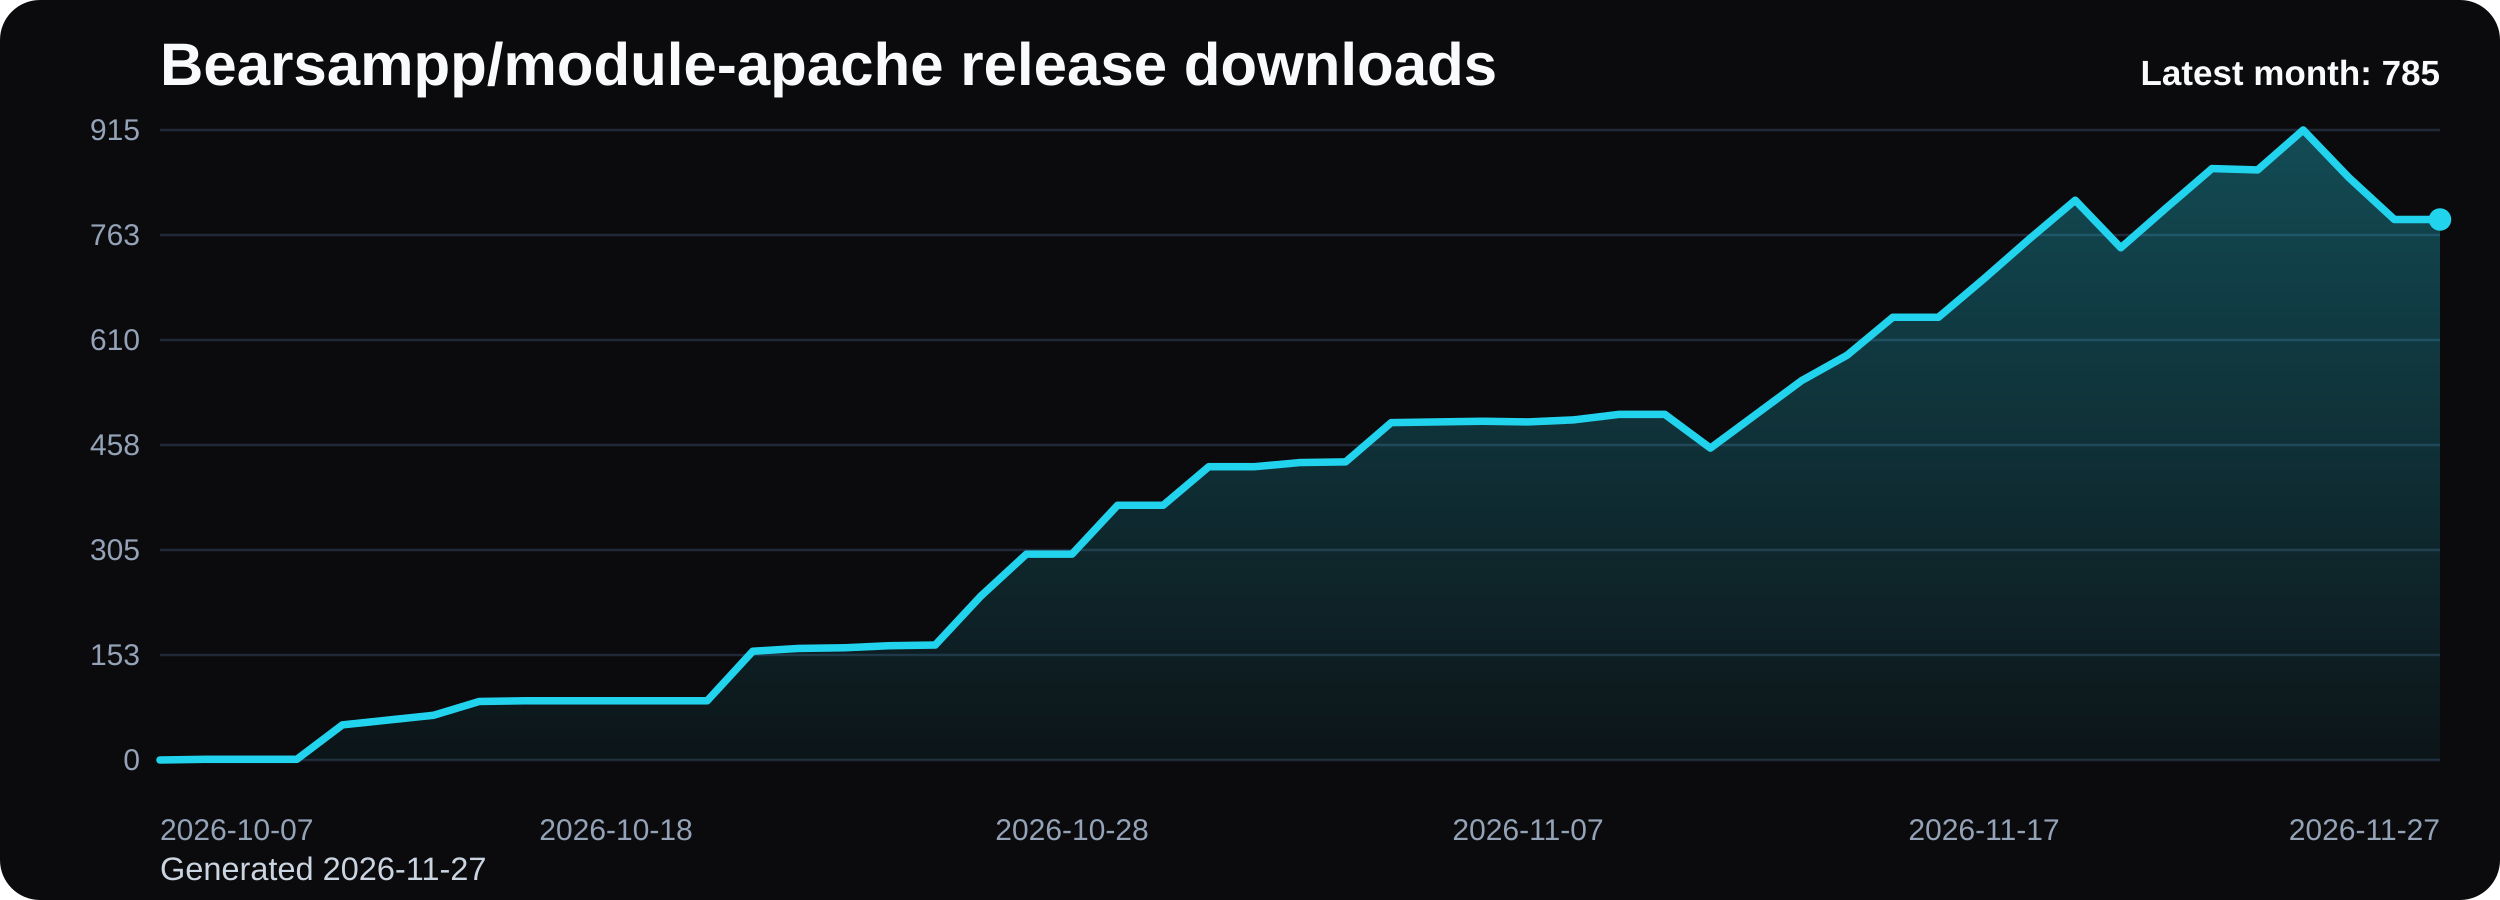
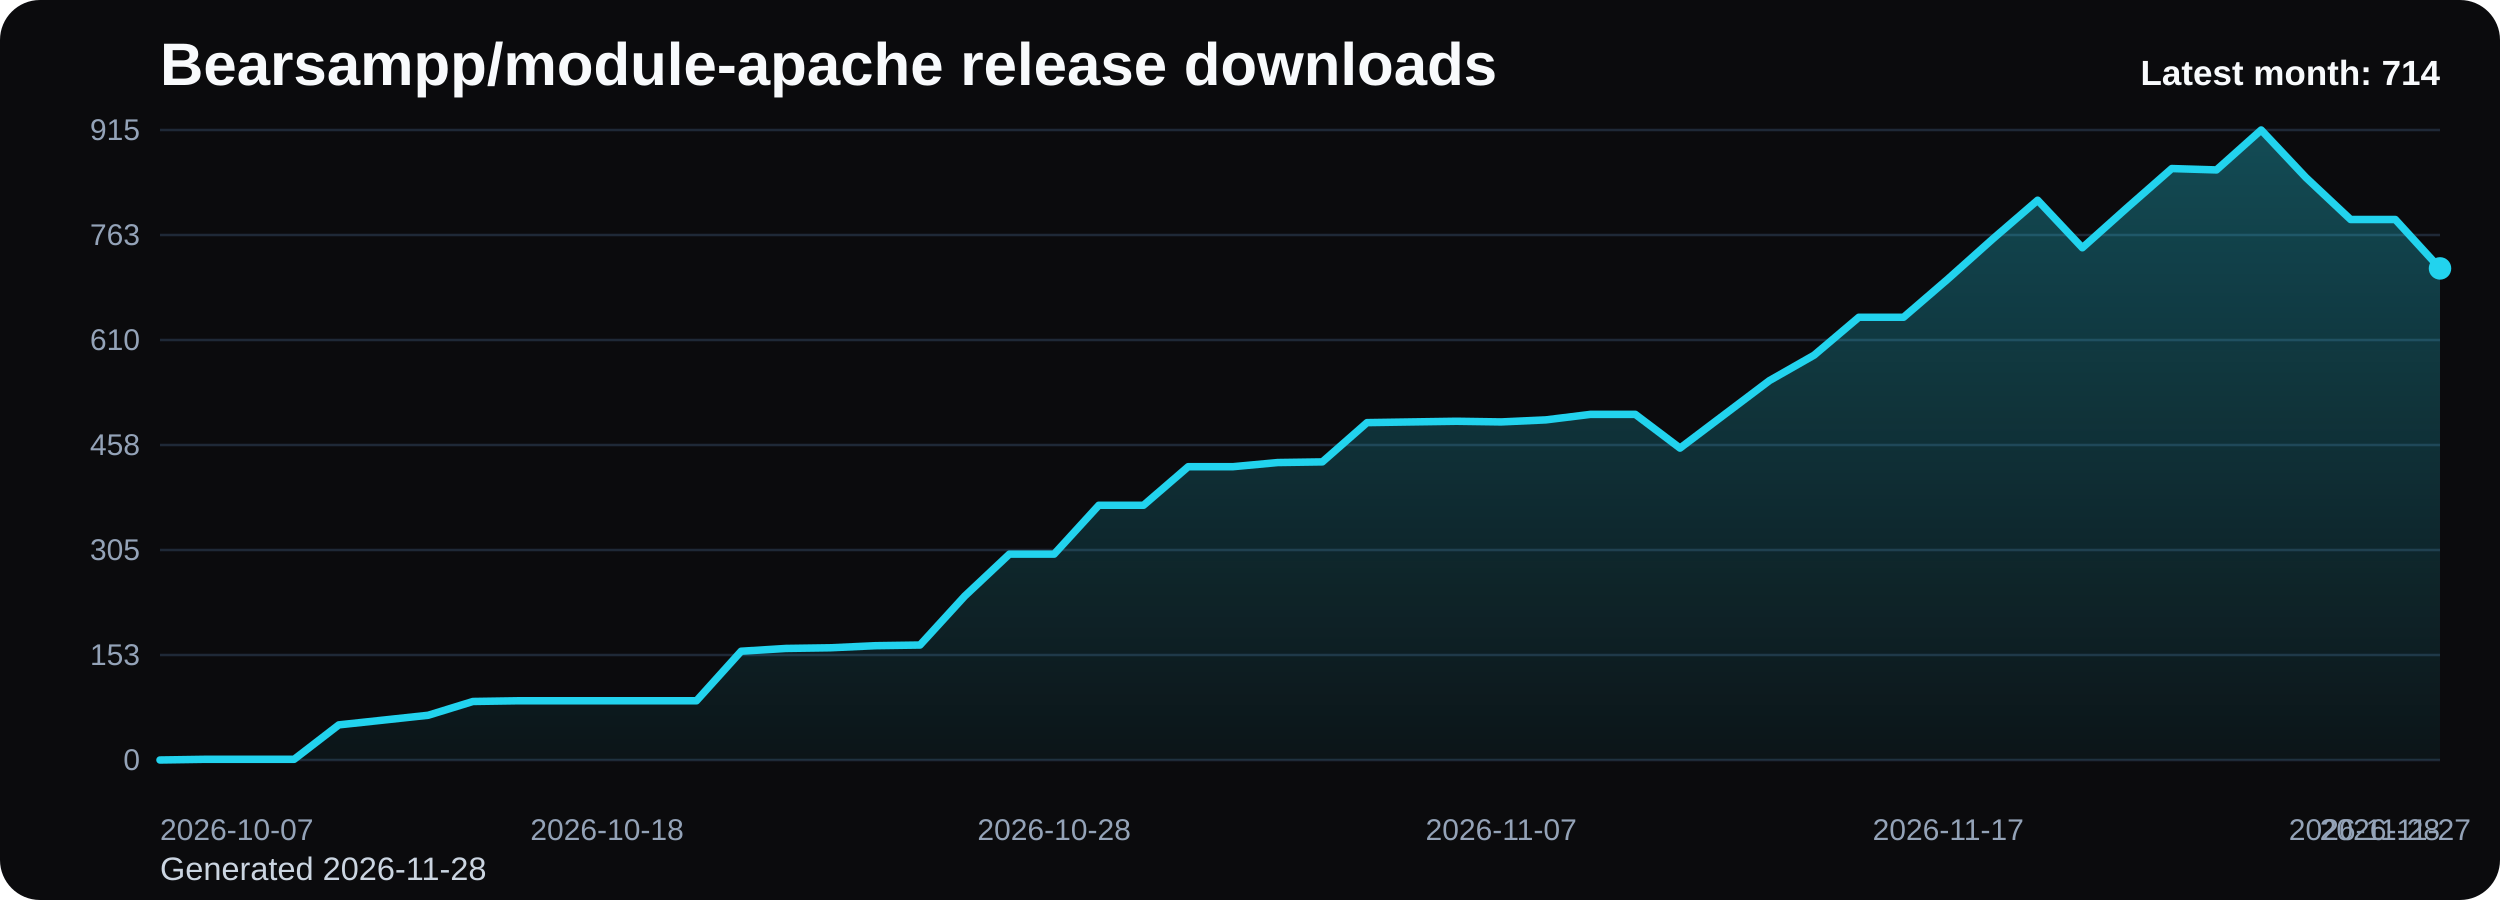
<svg xmlns="http://www.w3.org/2000/svg" viewBox="0 0 1000 360" role="img" aria-label="Bearsampp/module-apache release downloads chart">
  <defs>
    <linearGradient id="fill-monthly-black" x1="0" y1="0" x2="0" y2="1">
      <stop offset="0%" stop-color="#22d3ee" stop-opacity="0.32" />
      <stop offset="100%" stop-color="#22d3ee" stop-opacity="0.05" />
    </linearGradient>
    <style>
      .bg { fill: #0b0b0d; }
      .title { font: 700 24px Arial, sans-serif; fill: #f8fafc; }
      .sub { font: 400 13px Arial, sans-serif; fill: #cbd5e1; }
      .grid { stroke: #1f2937; stroke-width: 1; }
      .axis { font: 400 12px Arial, sans-serif; fill: #94a3b8; }
      .line { fill: none; stroke: #22d3ee; stroke-width: 3; stroke-linecap: round; stroke-linejoin: round; }
      .dot { fill: #22d3ee; }
      .value { font: 600 11px Arial, sans-serif; fill: #cbd5e1; }
      .latest { font: 700 14px Arial, sans-serif; fill: #f8fafc; }
    </style>
  </defs>
  <rect class="bg" x="0" y="0" width="1000" height="360" rx="16" />
  <text class="title" x="64" y="34">Bearsampp/module-apache release downloads</text>
-   <text class="sub" x="64" y="352">Generated 2026-11-27</text>
+   <text class="sub" x="64" y="352">Generated 2026-11-28</text>
  <line x1="64" y1="52.00" x2="976" y2="52.00" class="grid" />
  <text x="56" y="56.00" text-anchor="end" class="axis">915</text>
  <line x1="64" y1="94.00" x2="976" y2="94.00" class="grid" />
  <text x="56" y="98.00" text-anchor="end" class="axis">763</text>
  <line x1="64" y1="136.00" x2="976" y2="136.00" class="grid" />
  <text x="56" y="140.00" text-anchor="end" class="axis">610</text>
  <line x1="64" y1="178.00" x2="976" y2="178.00" class="grid" />
  <text x="56" y="182.00" text-anchor="end" class="axis">458</text>
  <line x1="64" y1="220.00" x2="976" y2="220.00" class="grid" />
  <text x="56" y="224.00" text-anchor="end" class="axis">305</text>
  <line x1="64" y1="262.00" x2="976" y2="262.00" class="grid" />
  <text x="56" y="266.00" text-anchor="end" class="axis">153</text>
  <line x1="64" y1="304.00" x2="976" y2="304.00" class="grid" />
  <text x="56" y="308.00" text-anchor="end" class="axis">0</text>
-   <path d="M 64.00 304 L 64.00 304.00 L 82.24 303.72 L 100.48 303.72 L 118.72 303.72 L 136.96 289.95 L 155.20 288.03 L 173.44 286.10 L 191.68 280.59 L 209.92 280.31 L 228.16 280.31 L 246.40 280.31 L 264.64 280.31 L 282.88 280.31 L 301.12 260.49 L 319.36 259.38 L 337.60 259.11 L 355.84 258.28 L 374.08 258.01 L 392.32 238.45 L 410.56 221.65 L 428.80 221.65 L 447.04 202.10 L 465.28 202.10 L 483.52 186.68 L 501.76 186.68 L 520.00 185.02 L 538.24 184.75 L 556.48 169.05 L 574.72 168.77 L 592.96 168.50 L 611.20 168.77 L 629.44 167.95 L 647.68 165.74 L 665.92 165.74 L 684.16 179.24 L 702.40 165.74 L 720.64 152.25 L 738.88 142.06 L 757.12 126.91 L 775.36 126.91 L 793.60 111.49 L 811.84 95.51 L 830.08 80.09 L 848.32 99.10 L 866.56 83.12 L 884.80 67.42 L 903.04 67.97 L 921.28 52.00 L 939.52 71.00 L 957.76 87.80 L 976.00 87.80 L 976.00 304 Z" fill="url(#fill-monthly-black)" />
-   <polyline class="line" points="64.00,304.00 82.24,303.72 100.48,303.72 118.72,303.72 136.96,289.95 155.20,288.03 173.44,286.10 191.68,280.59 209.92,280.31 228.16,280.31 246.40,280.31 264.64,280.31 282.88,280.31 301.12,260.49 319.36,259.38 337.60,259.11 355.84,258.28 374.08,258.01 392.32,238.45 410.56,221.65 428.80,221.65 447.04,202.10 465.28,202.10 483.52,186.68 501.76,186.68 520.00,185.02 538.24,184.75 556.48,169.05 574.72,168.77 592.96,168.50 611.20,168.77 629.44,167.95 647.68,165.74 665.92,165.74 684.16,179.24 702.40,165.74 720.64,152.25 738.88,142.06 757.12,126.91 775.36,126.91 793.60,111.49 811.84,95.51 830.08,80.09 848.32,99.10 866.56,83.12 884.80,67.42 903.04,67.97 921.28,52.00 939.52,71.00 957.76,87.80 976.00,87.80" />
-   <circle class="dot" cx="976.00" cy="87.80" r="4.5" />
+   <path d="M 64.00 304 L 64.00 304.00 L 81.88 303.72 L 99.76 303.72 L 117.65 303.72 L 135.53 289.95 L 153.41 288.03 L 171.29 286.10 L 189.18 280.59 L 207.06 280.31 L 224.94 280.31 L 242.82 280.31 L 260.71 280.31 L 278.59 280.31 L 296.47 260.49 L 314.35 259.38 L 332.24 259.11 L 350.12 258.28 L 368.00 258.01 L 385.88 238.45 L 403.76 221.65 L 421.65 221.65 L 439.53 202.10 L 457.41 202.10 L 475.29 186.68 L 493.18 186.68 L 511.06 185.02 L 528.94 184.75 L 546.82 169.05 L 564.71 168.77 L 582.59 168.50 L 600.47 168.77 L 618.35 167.95 L 636.24 165.74 L 654.12 165.74 L 672.00 179.24 L 689.88 165.74 L 707.76 152.25 L 725.65 142.06 L 743.53 126.91 L 761.41 126.91 L 779.29 111.49 L 797.18 95.51 L 815.06 80.09 L 832.94 99.10 L 850.82 83.12 L 868.71 67.42 L 886.59 67.97 L 904.47 52.00 L 922.35 71.00 L 940.24 87.80 L 958.12 87.80 L 976.00 107.36 L 976.00 304 Z" fill="url(#fill-monthly-black)" />
+   <polyline class="line" points="64.00,304.00 81.88,303.72 99.76,303.72 117.65,303.72 135.53,289.95 153.41,288.03 171.29,286.10 189.18,280.59 207.06,280.31 224.94,280.31 242.82,280.31 260.71,280.31 278.59,280.31 296.47,260.49 314.35,259.38 332.24,259.11 350.12,258.28 368.00,258.01 385.88,238.45 403.76,221.65 421.65,221.65 439.53,202.10 457.41,202.10 475.29,186.68 493.18,186.68 511.06,185.02 528.94,184.75 546.82,169.05 564.71,168.77 582.59,168.50 600.47,168.77 618.35,167.95 636.24,165.74 654.12,165.74 672.00,179.24 689.88,165.74 707.76,152.25 725.65,142.06 743.53,126.91 761.41,126.91 779.29,111.49 797.18,95.51 815.06,80.09 832.94,99.10 850.82,83.12 868.71,67.42 886.59,67.97 904.47,52.00 922.35,71.00 940.24,87.80 958.12,87.80 976.00,107.36" />
+   <circle class="dot" cx="976.00" cy="107.36" r="4.5" />
  <text class="axis" x="64.00" y="336" text-anchor="start">2026-10-07</text>
-   <text class="axis" x="246.40" y="336" text-anchor="middle">2026-10-18</text>
-   <text class="axis" x="428.80" y="336" text-anchor="middle">2026-10-28</text>
-   <text class="axis" x="611.20" y="336" text-anchor="middle">2026-11-07</text>
-   <text class="axis" x="793.60" y="336" text-anchor="middle">2026-11-17</text>
-   <text class="axis" x="976.00" y="336" text-anchor="end">2026-11-27</text>
-   <text class="latest" x="976" y="34" text-anchor="end">Latest month: 785</text>
+   <text class="axis" x="242.82" y="336" text-anchor="middle">2026-10-18</text>
+   <text class="axis" x="421.65" y="336" text-anchor="middle">2026-10-28</text>
+   <text class="axis" x="600.47" y="336" text-anchor="middle">2026-11-07</text>
+   <text class="axis" x="779.29" y="336" text-anchor="middle">2026-11-17</text>
+   <text class="axis" x="958.12" y="336" text-anchor="middle">2026-11-27</text>
+   <text class="axis" x="976.00" y="336" text-anchor="end">2026-11-28</text>
+   <text class="latest" x="976" y="34" text-anchor="end">Latest month: 714</text>
</svg>
